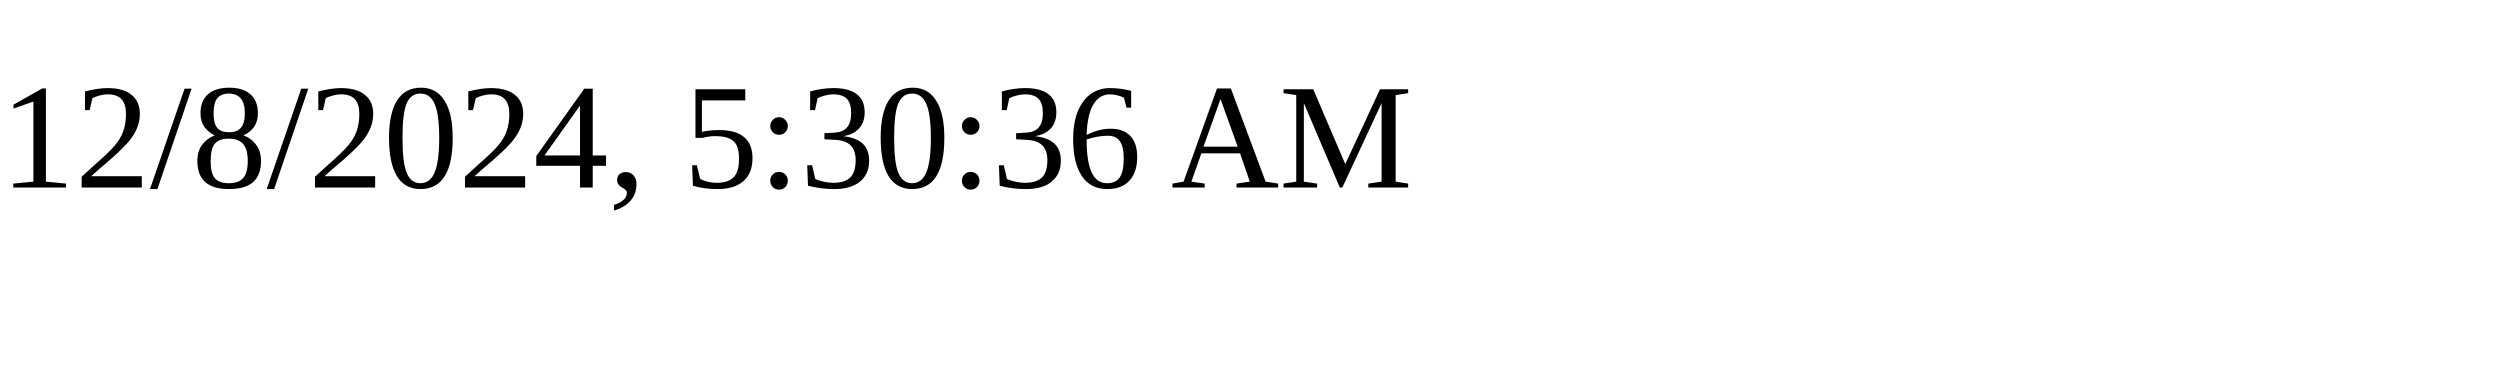
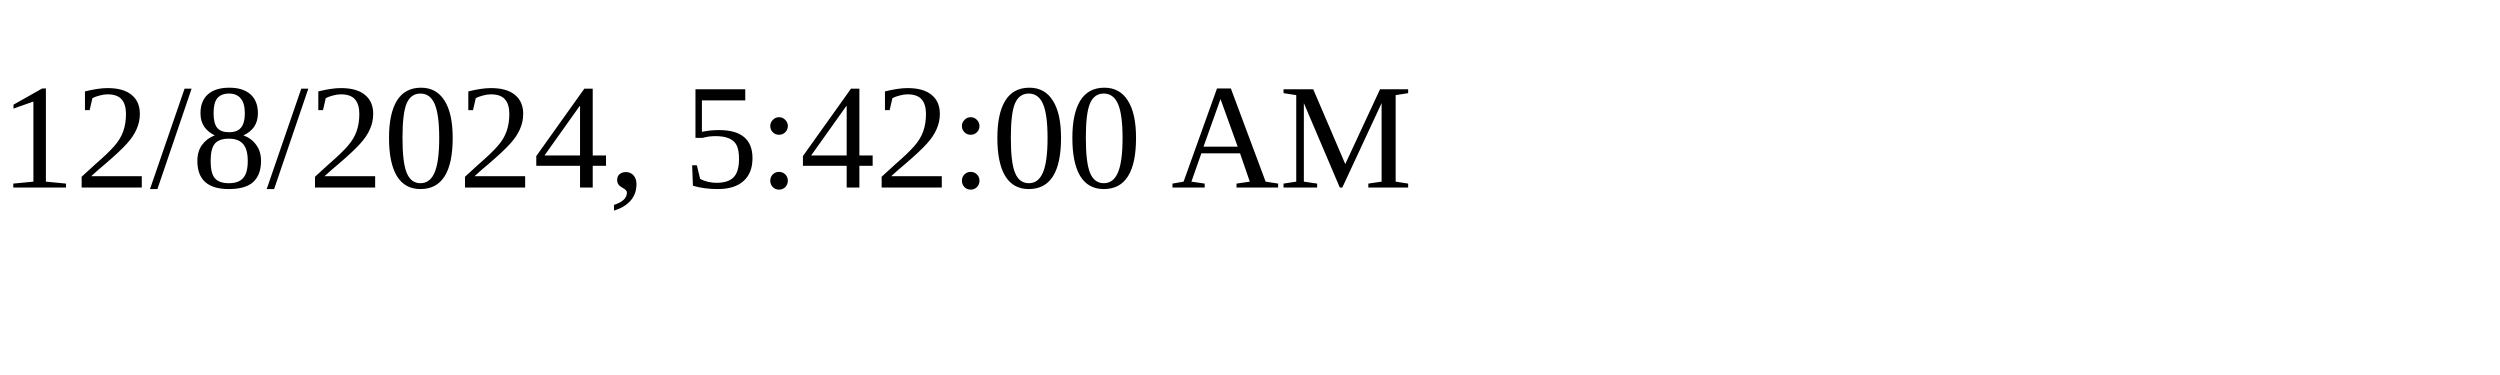
<svg xmlns="http://www.w3.org/2000/svg" height="30" width="200">
-   <text x="0" y="15">12/8/2024, 5:30:36 AM</text>
+   <text x="0" y="15">12/8/2024, 5:42:00 AM</text>
</svg>
